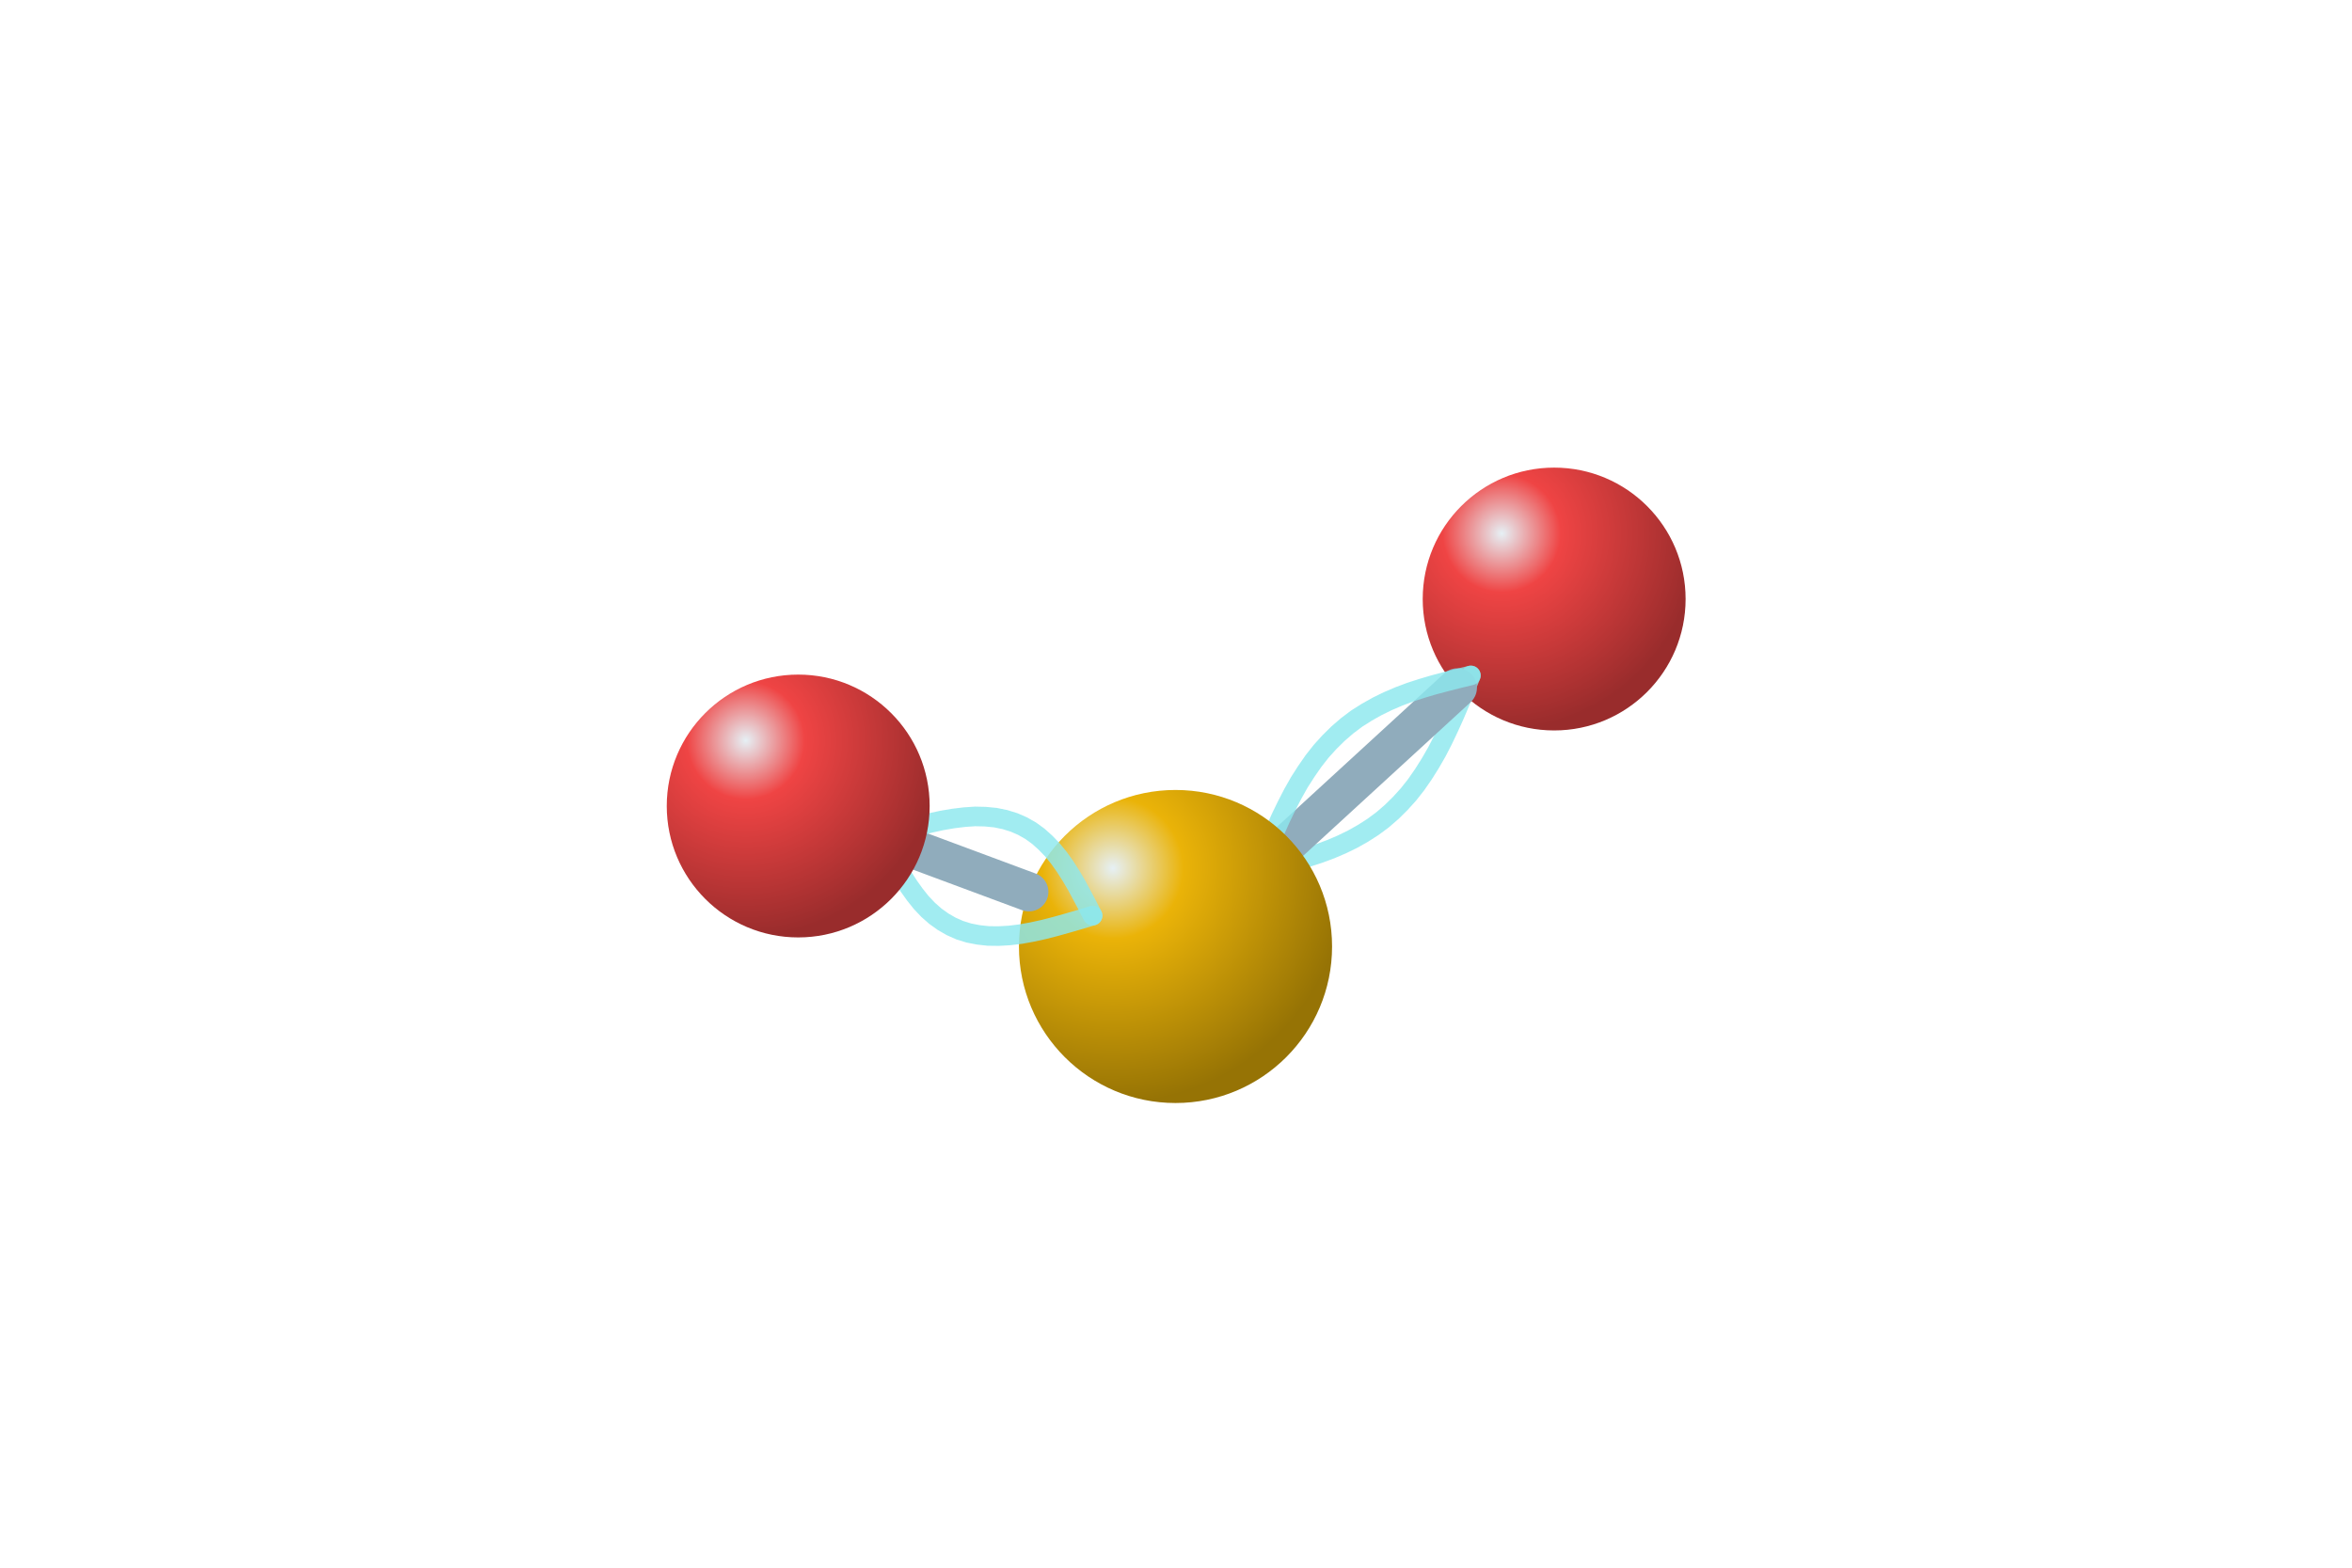
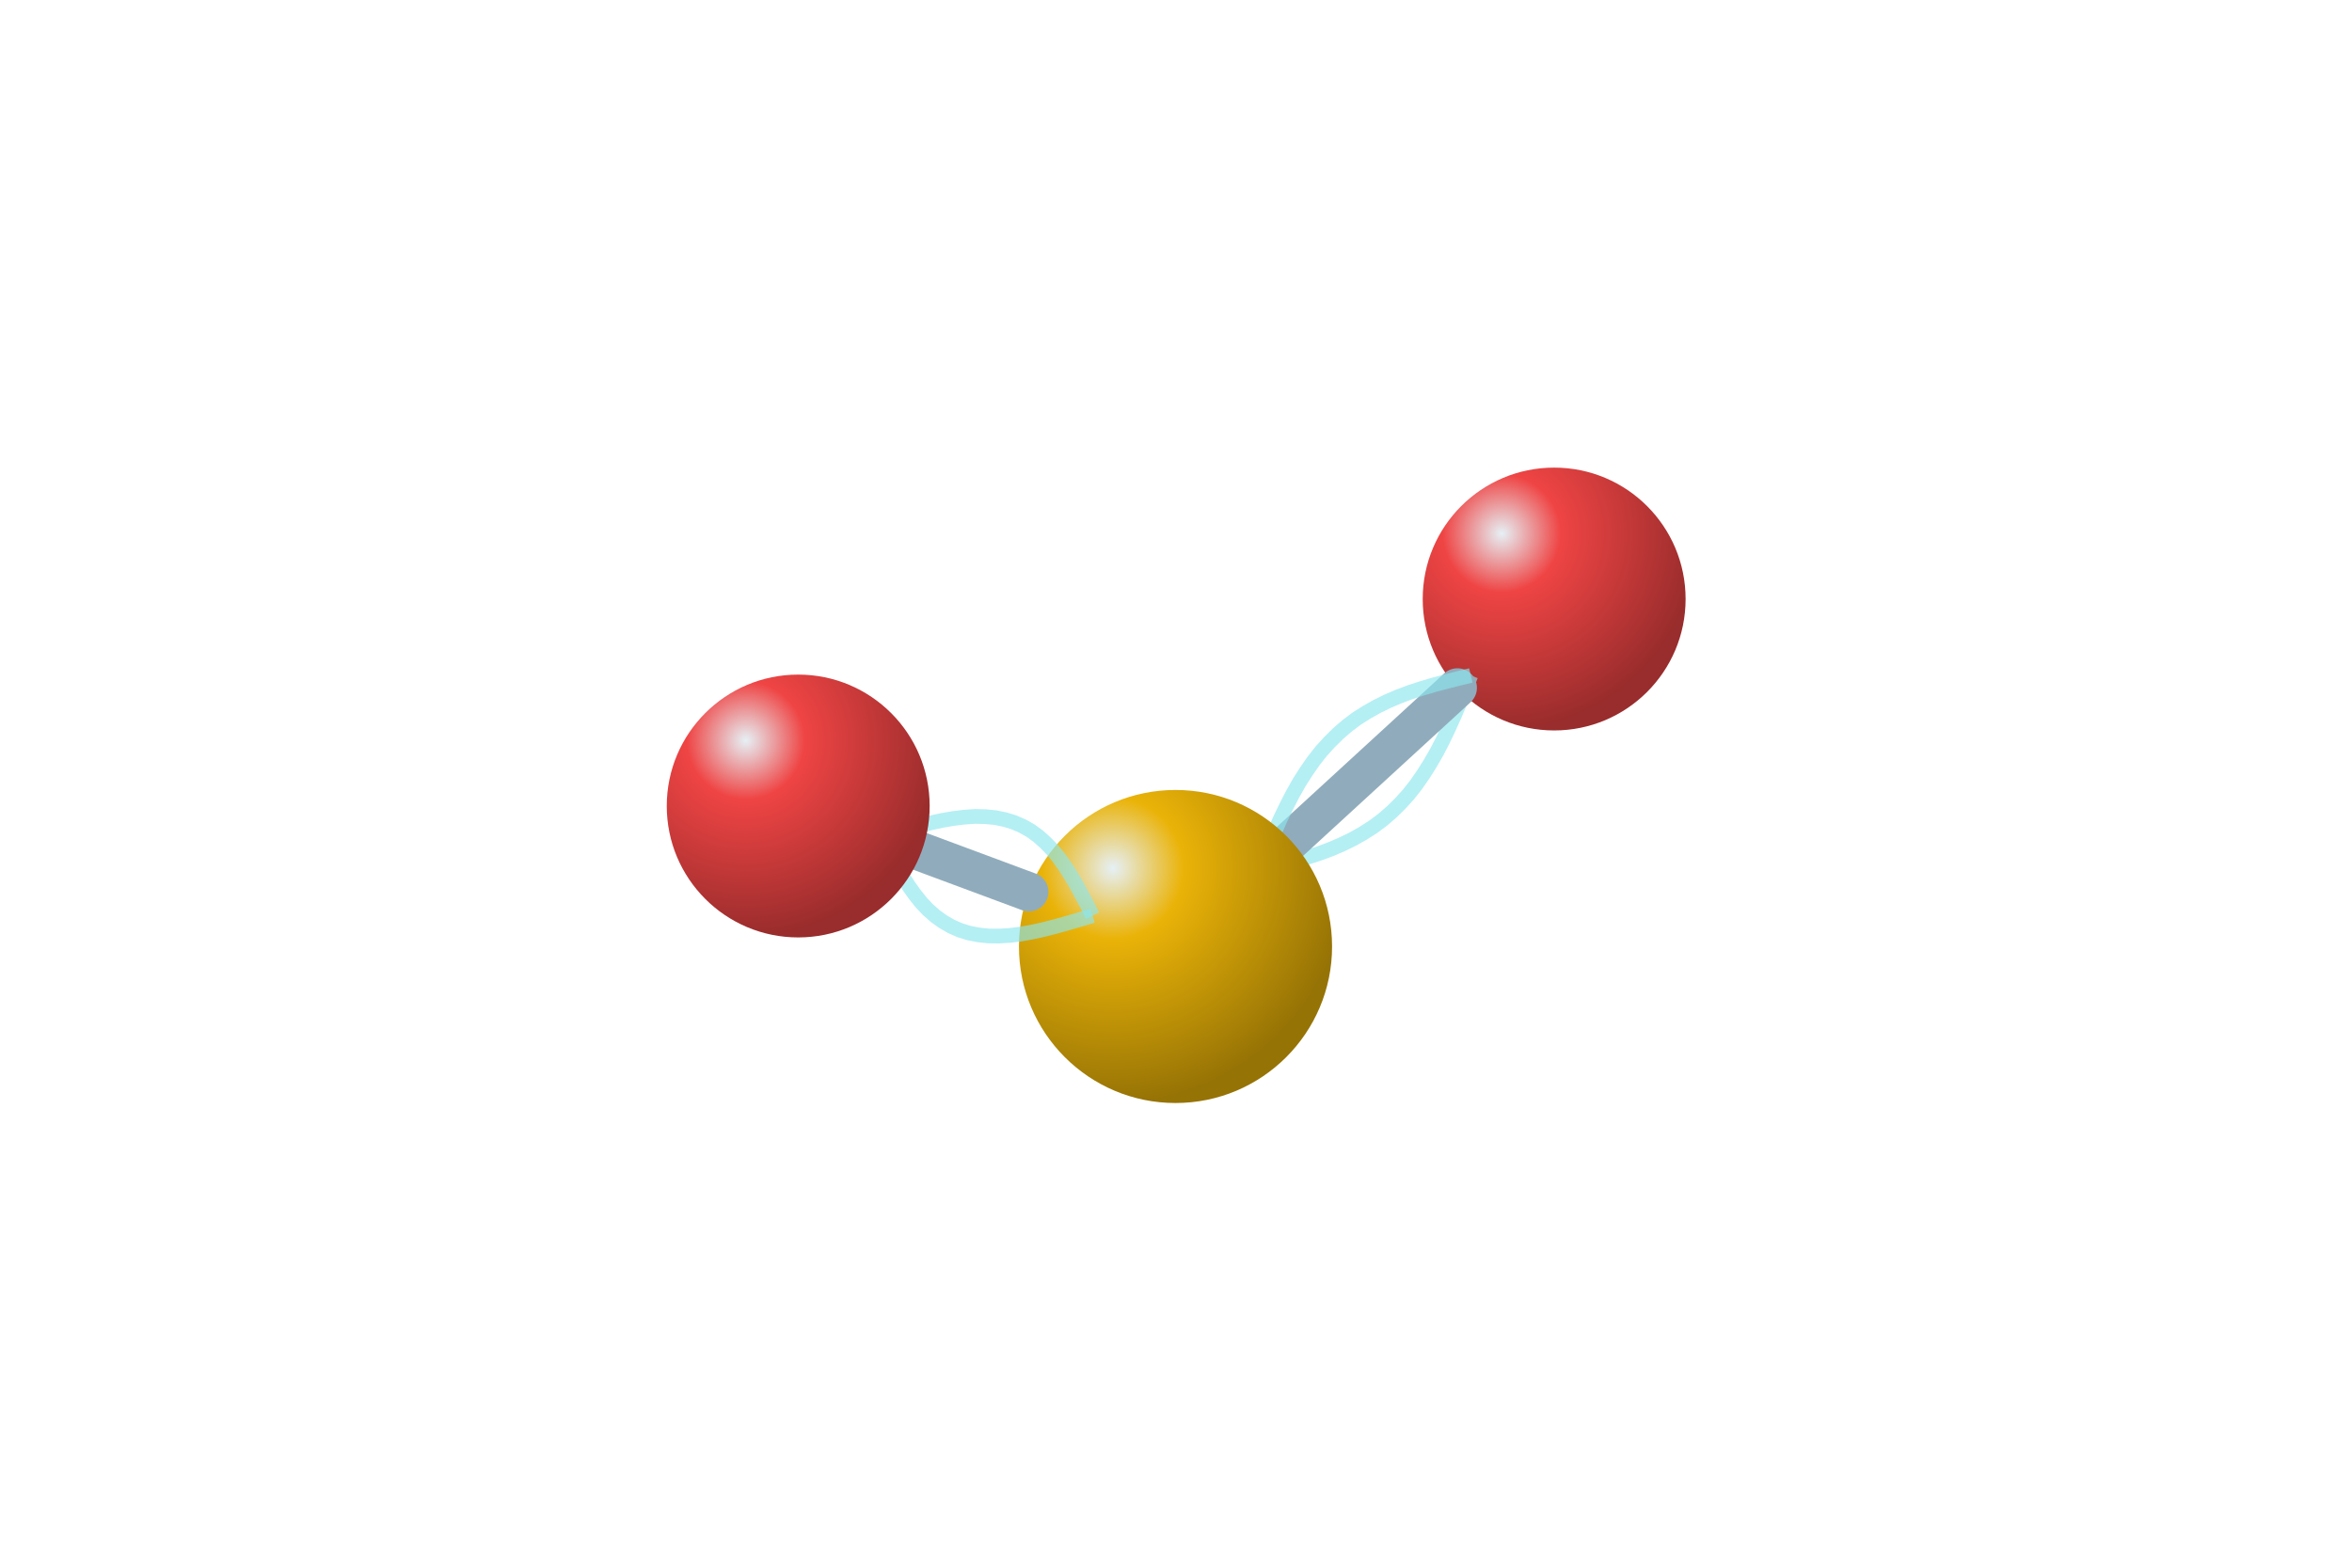
<svg xmlns="http://www.w3.org/2000/svg" viewBox="0 0 192 128">
  <defs>
    <radialGradient id="S" cx="30%" cy="25%" r="75%">
      <stop stop-color="#e6f0f5" />
      <stop offset=".3" stop-color="#eab308" />
      <stop offset="1" stop-color="#967305" />
    </radialGradient>
    <radialGradient id="O" cx="30%" cy="25%" r="75%">
      <stop stop-color="#e6f0f5" />
      <stop offset=".3" stop-color="#ef4444" />
      <stop offset="1" stop-color="#992c2c" />
    </radialGradient>
  </defs>
  <circle cx="126.87" cy="48.91" r="10.73" fill="url(#O)" />
-   <path d="M102.76 71.04L103.77 70.8L104.77 70.54L105.77 70.28L106.74 69.99L107.7 69.68L108.64 69.33L109.55 68.94L110.43 68.51L111.28 68.03L112.09 67.51L112.87 66.93L113.61 66.29L114.31 65.6L114.98 64.86L115.61 64.06L116.2 63.21L116.76 62.32L117.3 61.38L117.8 60.41L118.28 59.4L118.75 58.36L119.2 57.3L119.64 56.23L120.07 55.15" fill="none" stroke="#8ce7ee" stroke-opacity=".82" stroke-width="1.6" stroke-linecap="round" />
+   <path d="M102.76 71.04L103.77 70.8L104.77 70.54L105.77 70.28L106.74 69.99L107.7 69.68L108.64 69.33L109.55 68.94L110.43 68.51L111.28 68.03L112.09 67.51L112.87 66.93L113.61 66.29L114.31 65.6L114.98 64.86L115.61 64.06L116.2 63.21L116.76 62.32L117.3 61.38L117.8 60.41L118.28 59.4L118.75 58.36L119.2 57.3L119.64 56.23L120.07 55.15" fill="none" stroke="#8ce7ee" stroke-opacity=".65" stroke-width="1.2" />
  <path d="M105.37 68.64L118.97 56.16" stroke="#90acbc" stroke-width="3.19" stroke-linecap="round" />
-   <path d="M102.76 71.04L103.2 69.96L103.64 68.89L104.09 67.83L104.55 66.79L105.04 65.78L105.54 64.81L106.07 63.87L106.64 62.98L107.23 62.13L107.86 61.33L108.53 60.59L109.23 59.9L109.97 59.26L110.74 58.68L111.56 58.16L112.41 57.68L113.29 57.25L114.2 56.86L115.13 56.51L116.09 56.2L117.07 55.91L118.06 55.65L119.07 55.39L120.07 55.15" fill="none" stroke="#8ce7ee" stroke-opacity=".82" stroke-width="1.6" stroke-linecap="round" />
+   <path d="M102.76 71.04L103.2 69.96L103.64 68.89L104.09 67.83L104.55 66.79L105.04 65.78L105.54 64.81L106.07 63.87L106.64 62.98L107.23 62.13L107.86 61.33L108.53 60.59L109.23 59.9L109.97 59.26L110.74 58.68L111.56 58.16L112.41 57.68L113.29 57.25L114.2 56.86L115.13 56.51L116.09 56.2L117.07 55.91L118.06 55.65L119.07 55.39L120.07 55.15" fill="none" stroke="#8ce7ee" stroke-opacity=".65" stroke-width="1.2" />
  <circle cx="95.96" cy="77.28" r="12.78" fill="url(#S)" />
  <path d="M83.99 72.82L75.22 69.56" stroke="#90acbc" stroke-width="3.19" stroke-linecap="round" />
-   <path d="M89.19 74.76L88.18 75.07L87.18 75.36L86.18 75.64L85.21 75.89L84.25 76.1L83.31 76.27L82.4 76.38L81.52 76.43L80.67 76.42L79.86 76.33L79.09 76.18L78.35 75.95L77.65 75.64L76.99 75.26L76.36 74.81L75.77 74.29L75.21 73.7L74.69 73.05L74.19 72.35L73.71 71.61L73.25 70.82L72.8 70.01L72.37 69.18L71.94 68.33" fill="none" stroke="#8ce7ee" stroke-opacity=".82" stroke-width="1.6" stroke-linecap="round" />
-   <path d="M89.19 74.76L88.76 73.92L88.32 73.09L87.88 72.27L87.42 71.49L86.94 70.74L86.44 70.04L85.91 69.39L85.35 68.81L84.76 68.28L84.14 67.83L83.47 67.45L82.78 67.15L82.04 66.92L81.26 66.76L80.45 66.68L79.6 66.66L78.72 66.72L77.82 66.83L76.88 66.99L75.92 67.2L74.94 67.45L73.95 67.73L72.95 68.03L71.94 68.33" fill="none" stroke="#8ce7ee" stroke-opacity=".82" stroke-width="1.6" stroke-linecap="round" />
+   <path d="M89.19 74.76L88.18 75.07L87.18 75.36L86.18 75.64L85.21 75.89L84.25 76.1L83.31 76.27L82.4 76.38L81.52 76.43L80.67 76.42L79.86 76.33L79.09 76.18L78.35 75.95L77.65 75.64L76.99 75.26L76.36 74.81L75.77 74.29L75.21 73.7L74.69 73.05L74.19 72.35L73.71 71.61L73.25 70.82L72.8 70.01L72.37 69.18L71.94 68.33" fill="none" stroke="#8ce7ee" stroke-opacity=".65" stroke-width="1.2" />
+   <path d="M89.19 74.76L88.76 73.92L88.32 73.09L87.88 72.27L87.42 71.49L86.94 70.74L86.44 70.04L85.91 69.39L85.35 68.81L84.76 68.28L84.14 67.83L83.47 67.45L82.78 67.15L82.04 66.92L81.26 66.76L80.45 66.68L79.6 66.66L78.72 66.72L77.82 66.83L76.88 66.99L75.92 67.2L74.94 67.45L73.95 67.73L72.95 68.03L71.94 68.33" fill="none" stroke="#8ce7ee" stroke-opacity=".65" stroke-width="1.2" />
  <circle cx="65.16" cy="65.81" r="10.73" fill="url(#O)" />
</svg>
